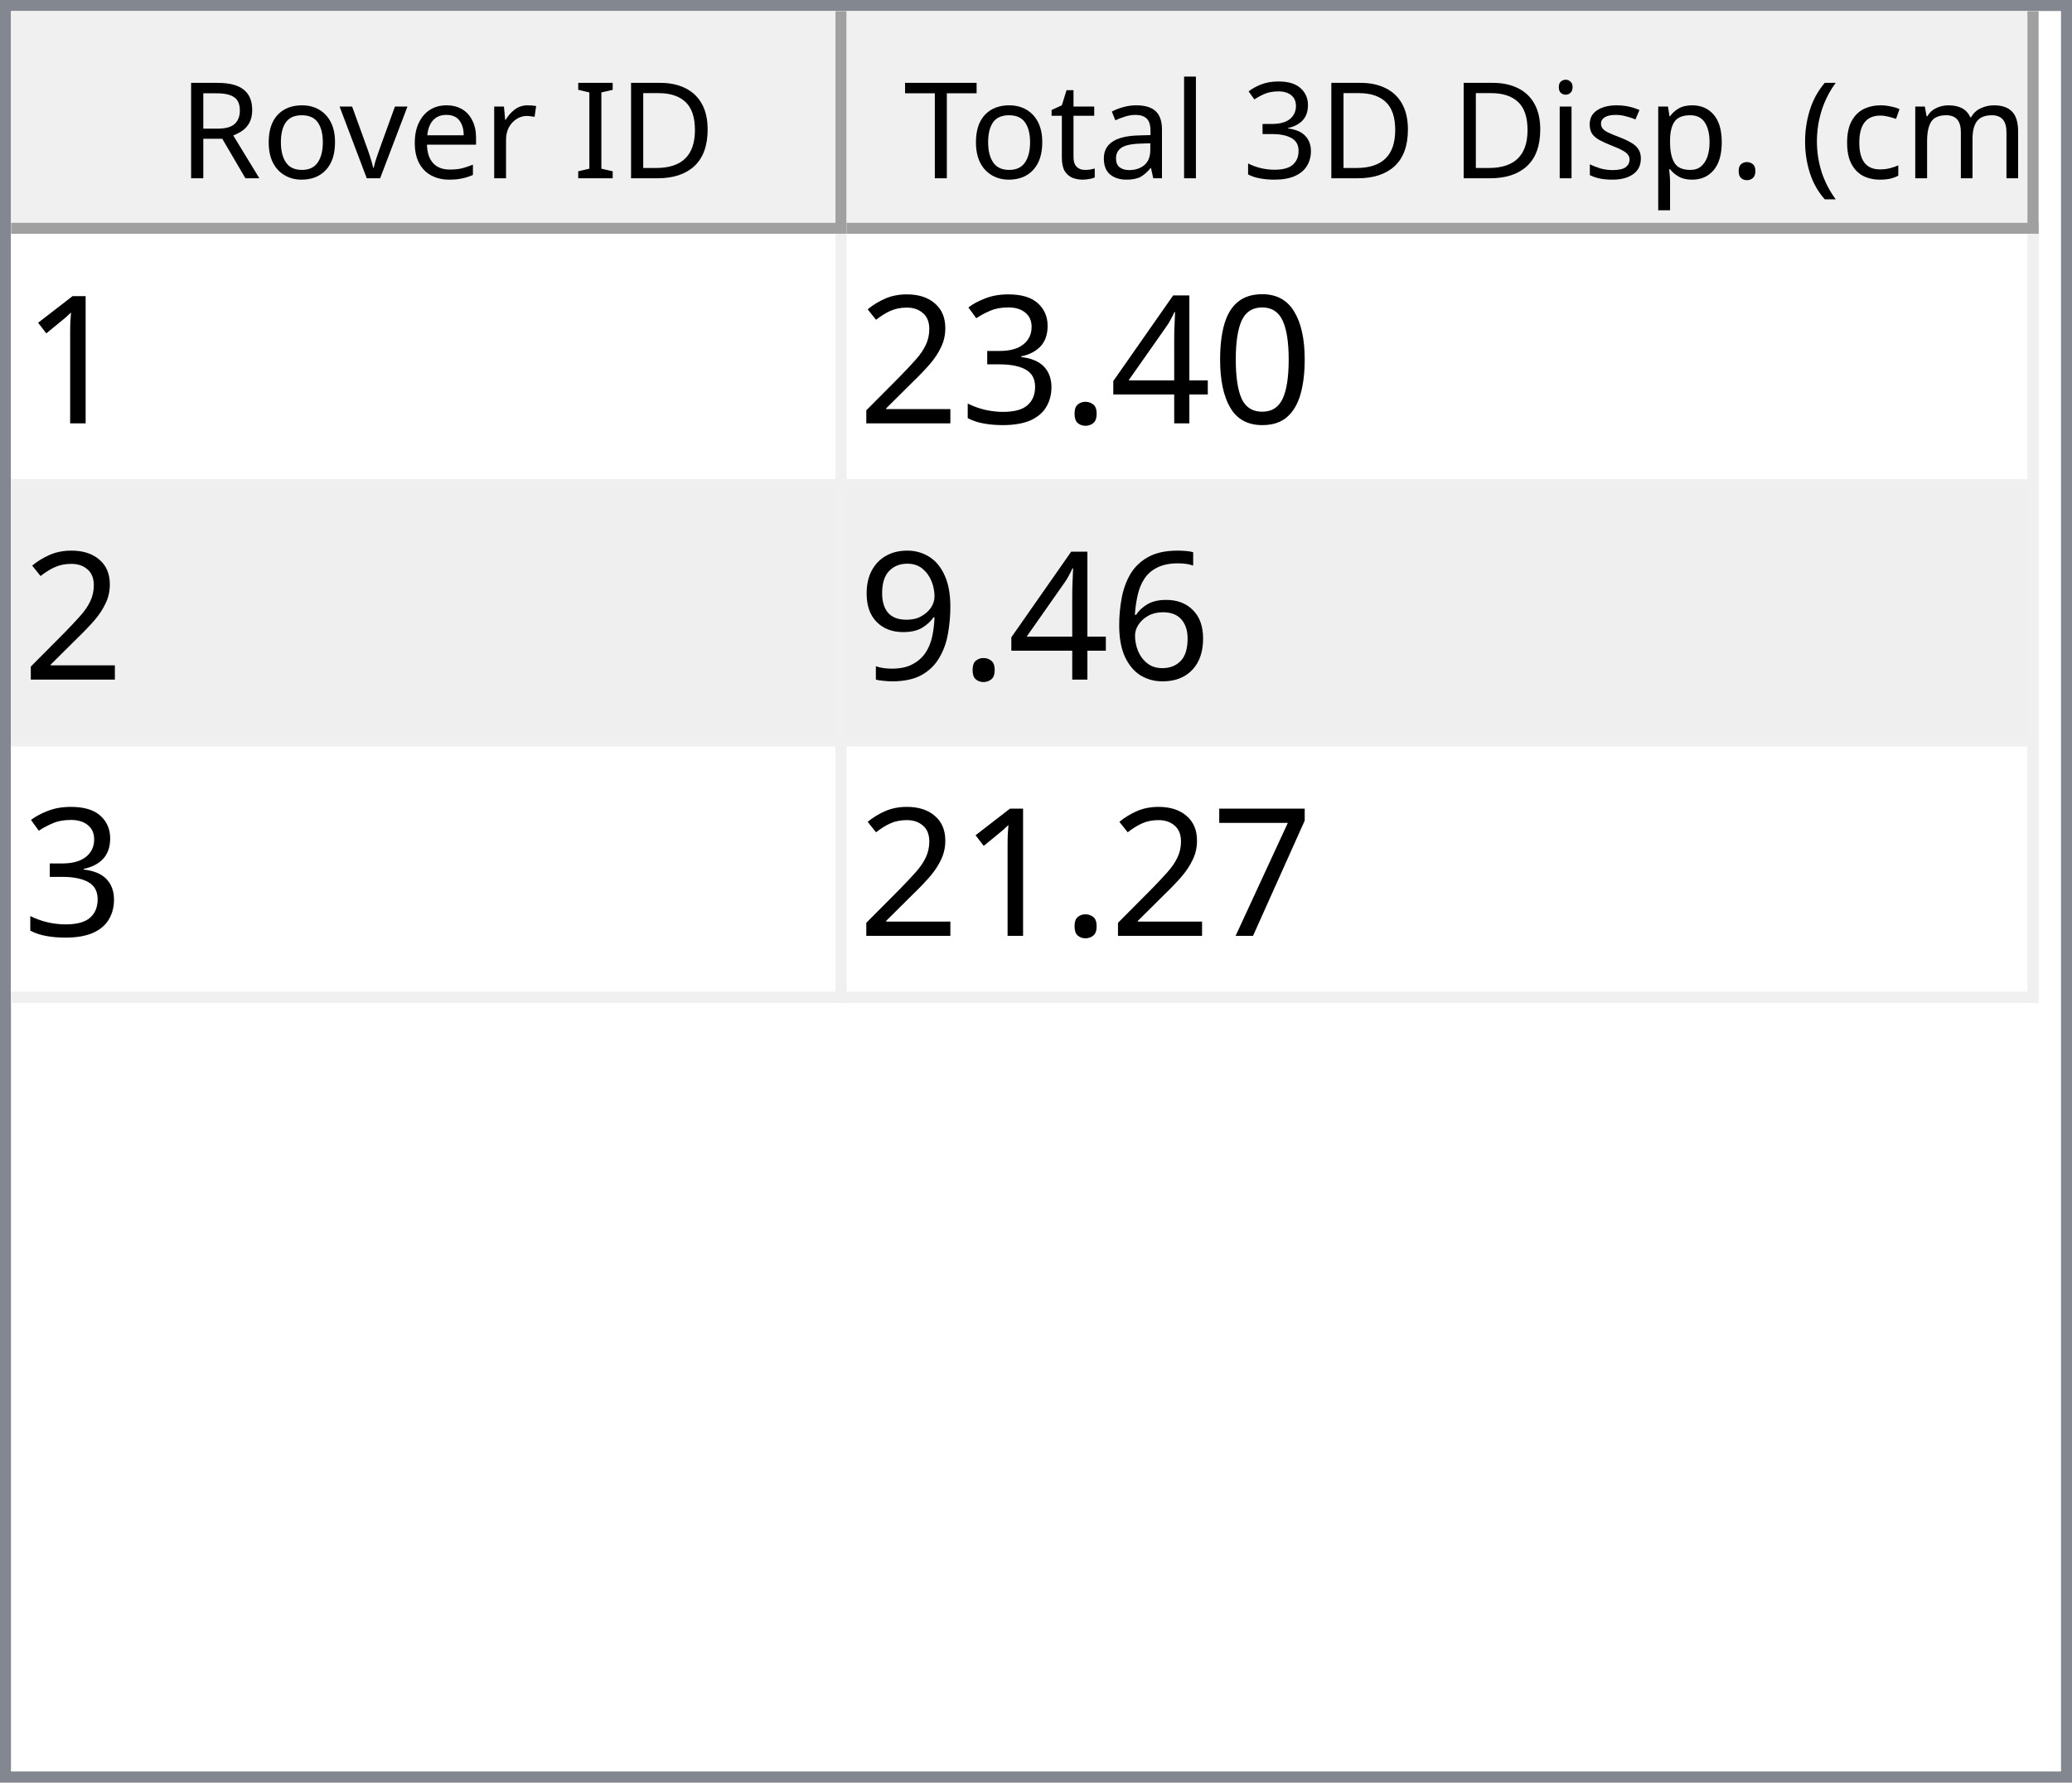
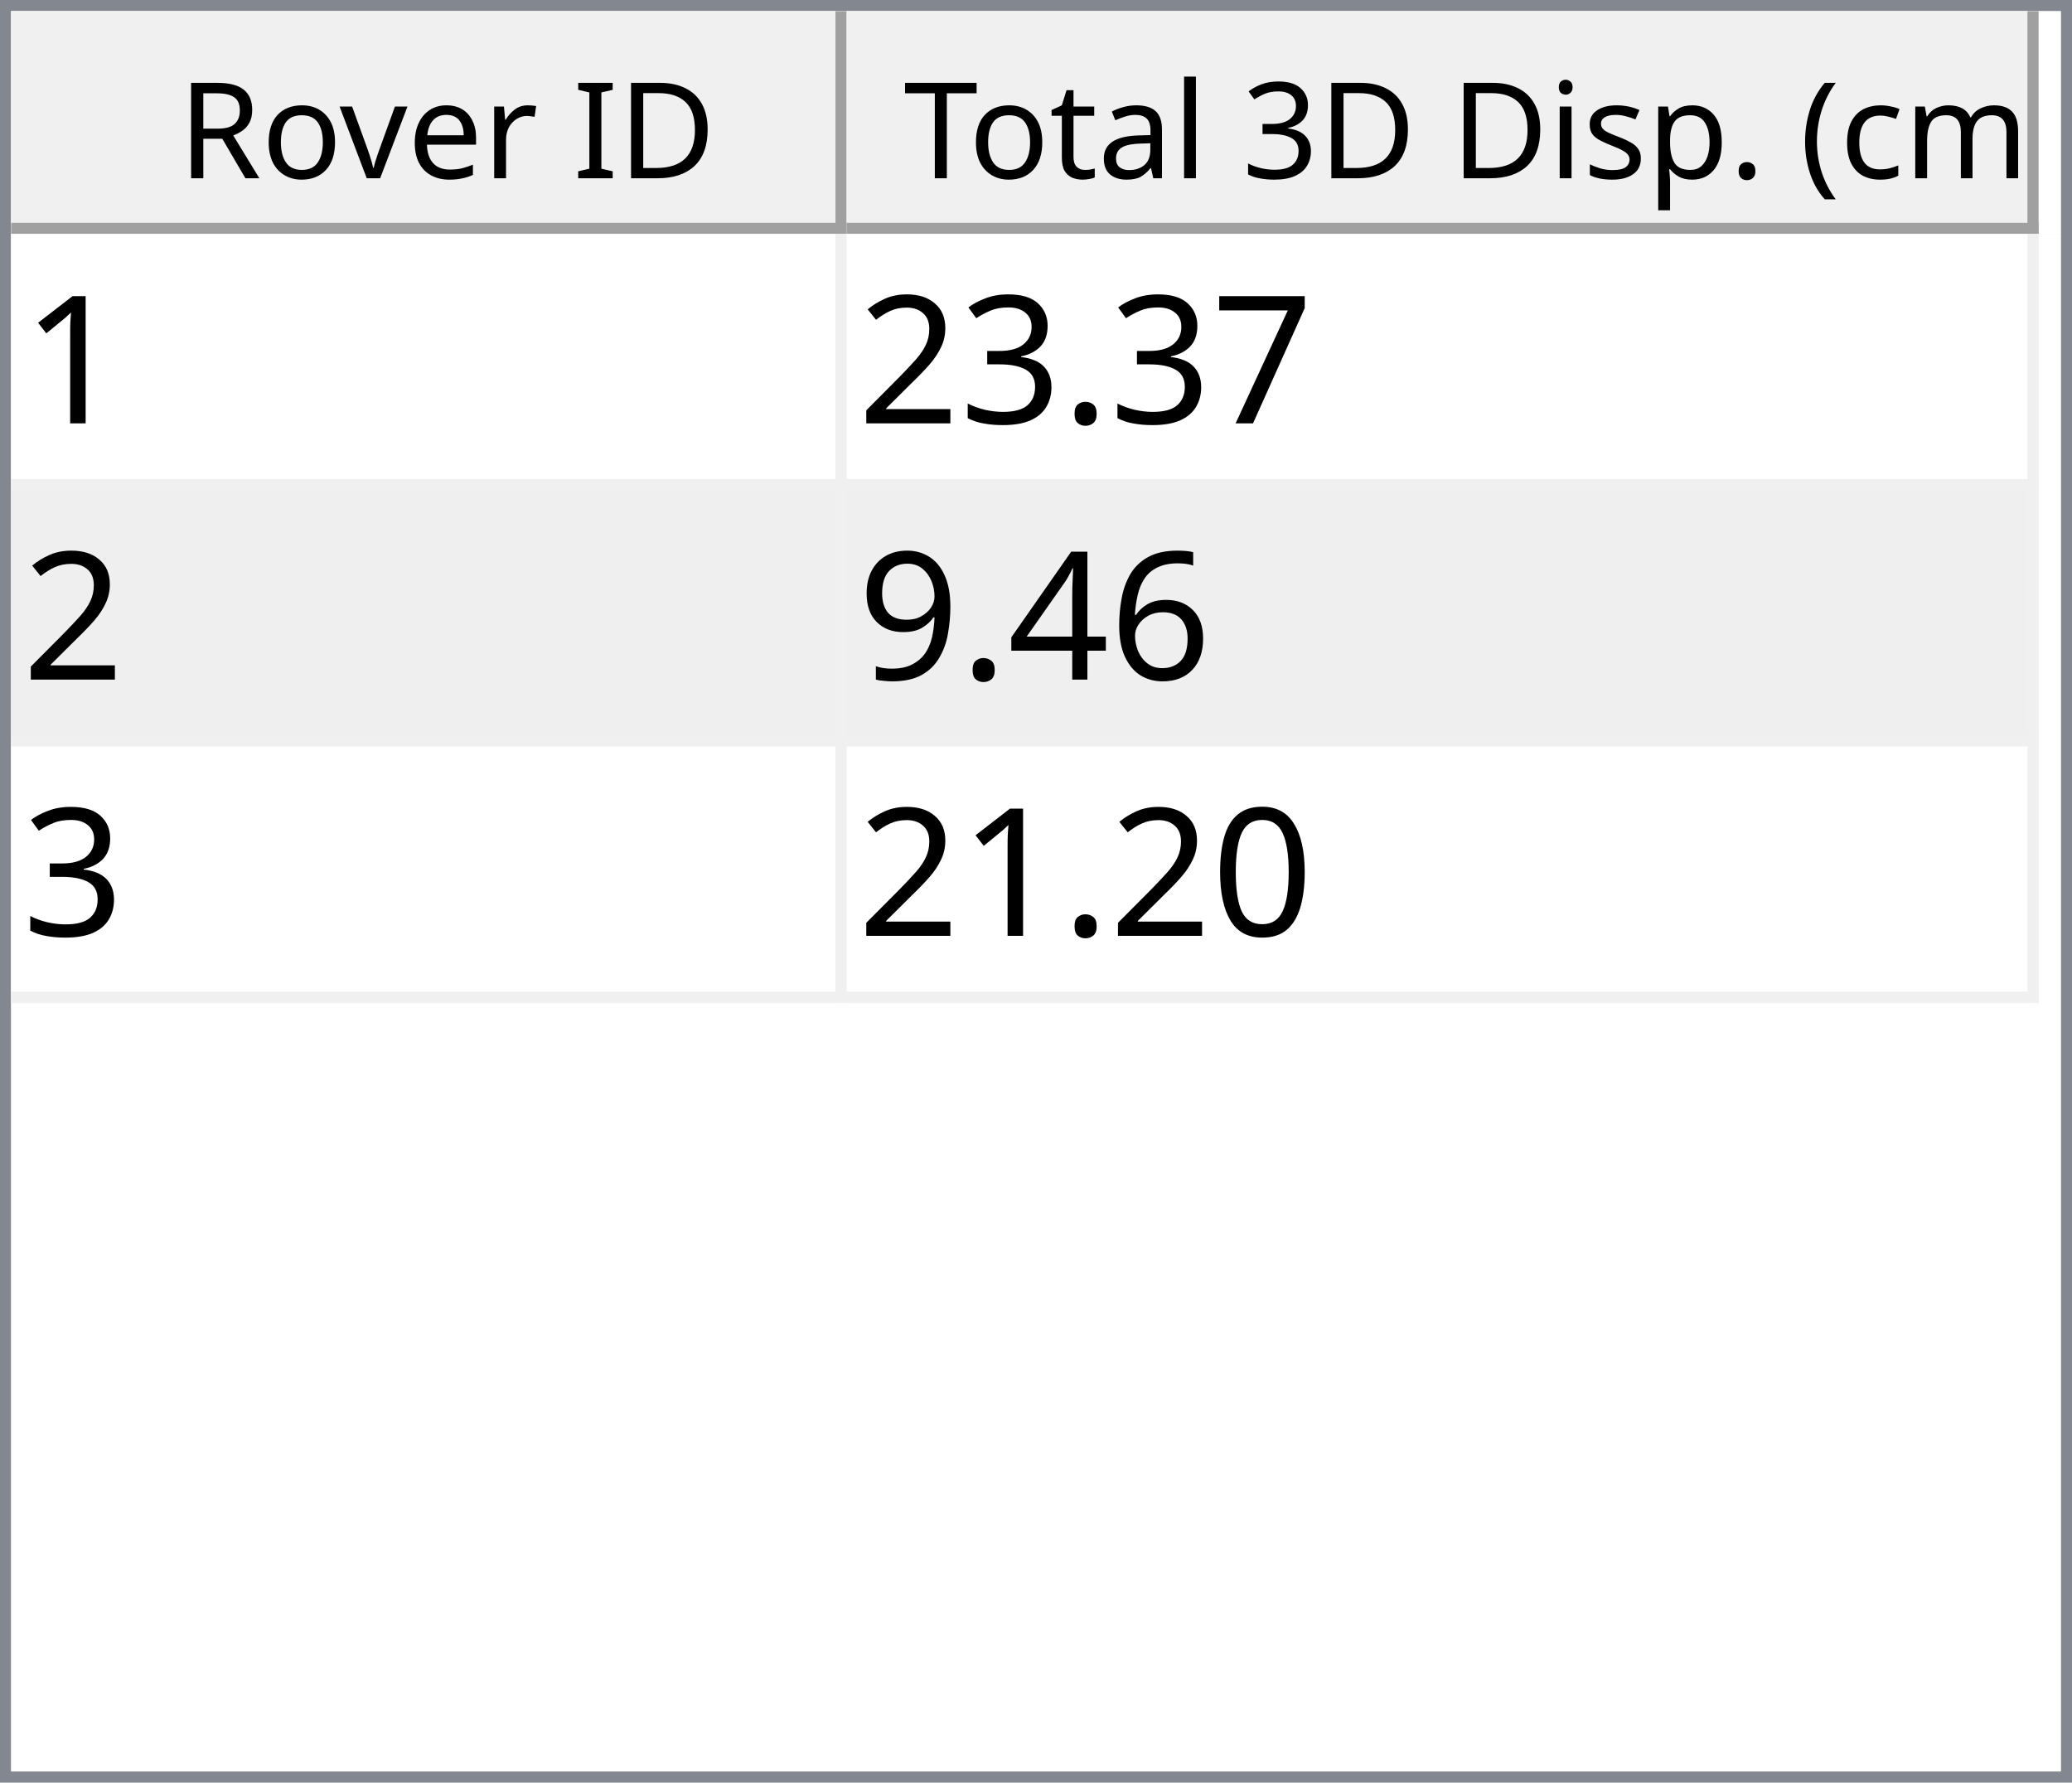
<svg xmlns="http://www.w3.org/2000/svg" style="fill-opacity:1; color-rendering:auto; color-interpolation:auto; text-rendering:auto; stroke:black; stroke-linecap:square; stroke-miterlimit:10; shape-rendering:auto; stroke-opacity:1; fill:black; stroke-dasharray:none; font-weight:normal; stroke-width:1; font-family:'Dialog'; font-style:normal; stroke-linejoin:miter; font-size:12px; stroke-dashoffset:0; image-rendering:auto;" width="186" height="160">
  <defs id="genericDefs" />
  <g>
    <defs id="defs1">
      <clipPath clipPathUnits="userSpaceOnUse" id="clipPath1">
        <path d="M0 0 L186 0 L186 160 L0 160 L0 0 Z" />
      </clipPath>
      <clipPath clipPathUnits="userSpaceOnUse" id="clipPath2">
        <path d="M0 0 L0 160 L186 160 L186 0 Z" />
      </clipPath>
      <clipPath clipPathUnits="userSpaceOnUse" id="clipPath3">
        <path d="M0 0 L0 20 L184 20 L184 0 Z" />
      </clipPath>
      <clipPath clipPathUnits="userSpaceOnUse" id="clipPath4">
        <path d="M0 0 L0 20 L75 20 L75 0 Z" />
      </clipPath>
      <clipPath clipPathUnits="userSpaceOnUse" id="clipPath5">
        <path d="M1 1 L1 19 L74 19 L74 1 Z" />
      </clipPath>
      <clipPath clipPathUnits="userSpaceOnUse" id="clipPath6">
        <path d="M0 0 L0 18 L73 18 L73 0 Z" />
      </clipPath>
      <clipPath clipPathUnits="userSpaceOnUse" id="clipPath7">
        <path d="M-0.5 -0.5 L-0.5 19.5 L74.5 19.5 L74.5 -0.5 Z" />
      </clipPath>
      <clipPath clipPathUnits="userSpaceOnUse" id="clipPath8">
        <path d="M0 0 L0 20 L107 20 L107 0 Z" />
      </clipPath>
      <clipPath clipPathUnits="userSpaceOnUse" id="clipPath9">
        <path d="M1 1 L1 19 L106 19 L106 1 Z" />
      </clipPath>
      <clipPath clipPathUnits="userSpaceOnUse" id="clipPath10">
        <path d="M0 0 L0 18 L105 18 L105 0 Z" />
      </clipPath>
      <clipPath clipPathUnits="userSpaceOnUse" id="clipPath11">
        <path d="M-0.5 -0.5 L-0.5 19.5 L106.5 19.5 L106.5 -0.5 Z" />
      </clipPath>
      <clipPath clipPathUnits="userSpaceOnUse" id="clipPath12">
        <path d="M0 0 L0 138 L184 138 L184 0 Z" />
      </clipPath>
      <clipPath clipPathUnits="userSpaceOnUse" id="clipPath13">
        <path d="M0 0 L0 69 L182 69 L182 0 Z" />
      </clipPath>
      <clipPath clipPathUnits="userSpaceOnUse" id="clipPath14">
        <path d="M-0.5 -0.5 L-0.5 68.5 L181.5 68.5 L181.5 -0.5 Z" />
      </clipPath>
      <clipPath clipPathUnits="userSpaceOnUse" id="clipPath15">
        <path d="M0 0 L0 22 L74 22 L74 0 Z" />
      </clipPath>
      <clipPath clipPathUnits="userSpaceOnUse" id="clipPath16">
        <path d="M0 0 L0 22 L106 22 L106 0 Z" />
      </clipPath>
      <font horiz-adv-x="64.551" id="font1">
        <font-face ascent="107.91" descent="25.098" units-per-em="100" style="font-style:normal; font-family:Segoe UI; font-weight:normal;" />
        <missing-glyph horiz-adv-x="64.551" d="M8.109 0 L8.109 68.266 L56.453 68.266 L56.453 0 L8.109 0 ZM15.328 7.234 L49.219 7.234 L49.219 61.031 L15.328 61.031 L15.328 7.234 Z" />
        <glyph unicode="D" horiz-adv-x="70.117" d="M9.188 0 L9.188 70.016 L28.516 70.016 Q65.531 70.016 65.531 35.891 Q65.531 19.672 55.25 9.836 Q44.969 0 27.734 0 L9.188 0 ZM17.391 62.594 L17.391 7.422 L27.828 7.422 Q41.609 7.422 49.273 14.797 Q56.938 22.172 56.938 35.688 Q56.938 62.594 28.328 62.594 L17.391 62.594 Z" />
        <glyph unicode="I" horiz-adv-x="26.611" d="M17.391 0 L9.188 0 L9.188 70.016 L17.391 70.016 L17.391 0 Z" />
        <glyph unicode=" " horiz-adv-x="27.393" d="" />
        <glyph unicode="r" horiz-adv-x="34.766" d="M34.188 41.891 Q32.078 43.5 28.125 43.5 Q23 43.5 19.555 38.672 Q16.109 33.844 16.109 25.484 L16.109 0 L8.109 0 L8.109 50 L16.109 50 L16.109 39.703 L16.312 39.703 Q18.016 44.969 21.531 47.922 Q25.047 50.875 29.391 50.875 Q32.516 50.875 34.188 50.203 L34.188 41.891 Z" />
        <glyph unicode="e" horiz-adv-x="52.295" d="M48.297 23 L12.984 23 Q13.188 14.656 17.484 10.109 Q21.781 5.562 29.297 5.562 Q37.75 5.562 44.828 11.141 L44.828 3.609 Q38.234 -1.172 27.391 -1.172 Q16.797 -1.172 10.742 5.641 Q4.688 12.453 4.688 24.812 Q4.688 36.469 11.305 43.82 Q17.922 51.172 27.734 51.172 Q37.547 51.172 42.922 44.828 Q48.297 38.484 48.297 27.203 L48.297 23 ZM40.094 29.781 Q40.047 36.719 36.75 40.578 Q33.453 44.438 27.594 44.438 Q21.922 44.438 17.969 40.383 Q14.016 36.328 13.094 29.781 L40.094 29.781 Z" />
        <glyph unicode="v" horiz-adv-x="47.9" d="M47.406 50 L27.484 0 L19.625 0 L0.688 50 L9.469 50 L22.172 13.672 Q23.578 9.672 23.922 6.688 L24.125 6.688 Q24.609 10.453 25.688 13.484 L38.969 50 L47.406 50 Z" />
        <glyph unicode="o" horiz-adv-x="58.594" d="M29 -1.172 Q17.922 -1.172 11.305 5.836 Q4.688 12.844 4.688 24.422 Q4.688 37.016 11.57 44.094 Q18.453 51.172 30.172 51.172 Q41.359 51.172 47.633 44.289 Q53.906 37.406 53.906 25.203 Q53.906 13.234 47.141 6.031 Q40.375 -1.172 29 -1.172 ZM29.594 44.438 Q21.875 44.438 17.383 39.188 Q12.891 33.938 12.891 24.703 Q12.891 15.828 17.43 10.695 Q21.969 5.562 29.594 5.562 Q37.359 5.562 41.531 10.594 Q45.703 15.625 45.703 24.906 Q45.703 34.281 41.531 39.359 Q37.359 44.438 29.594 44.438 Z" />
        <glyph unicode="R" horiz-adv-x="59.814" d="M59.375 0 L49.609 0 L37.891 19.625 Q36.281 22.359 34.766 24.289 Q33.25 26.219 31.664 27.438 Q30.078 28.656 28.25 29.219 Q26.422 29.781 24.125 29.781 L17.391 29.781 L17.391 0 L9.188 0 L9.188 70.016 L30.078 70.016 Q34.672 70.016 38.555 68.867 Q42.438 67.719 45.289 65.375 Q48.141 63.031 49.758 59.547 Q51.375 56.062 51.375 51.375 Q51.375 47.703 50.273 44.656 Q49.172 41.609 47.148 39.211 Q45.125 36.812 42.266 35.133 Q39.406 33.453 35.844 32.516 L35.844 32.328 Q37.594 31.547 38.891 30.547 Q40.188 29.547 41.359 28.18 Q42.531 26.812 43.68 25.078 Q44.828 23.344 46.234 21.047 L59.375 0 ZM17.391 62.594 L17.391 37.203 L28.516 37.203 Q31.594 37.203 34.203 38.133 Q36.812 39.062 38.719 40.797 Q40.625 42.531 41.703 45.047 Q42.781 47.562 42.781 50.688 Q42.781 56.297 39.141 59.445 Q35.5 62.594 28.609 62.594 L17.391 62.594 Z" />
        <glyph unicode=")" horiz-adv-x="30.176" d="M8.297 -15.922 L1.172 -15.922 Q16.406 2.344 16.406 26.812 Q16.406 51.469 1.078 70.016 L8.297 70.016 Q23.531 52.156 23.531 26.703 Q23.531 1.375 8.297 -15.922 Z" />
        <glyph unicode="m" horiz-adv-x="86.133" d="M79.109 0 L71.094 0 L71.094 28.719 Q71.094 37.016 68.531 40.727 Q65.969 44.438 59.906 44.438 Q54.781 44.438 51.195 39.75 Q47.609 35.062 47.609 28.516 L47.609 0 L39.594 0 L39.594 29.688 Q39.594 44.438 28.219 44.438 Q22.953 44.438 19.531 40.016 Q16.109 35.594 16.109 28.516 L16.109 0 L8.109 0 L8.109 50 L16.109 50 L16.109 42.094 L16.312 42.094 Q21.625 51.172 31.844 51.172 Q36.969 51.172 40.773 48.312 Q44.578 45.453 46 40.828 Q51.562 51.172 62.594 51.172 Q79.109 51.172 79.109 30.812 L79.109 0 Z" />
        <glyph unicode="c" horiz-adv-x="46.191" d="M42.188 2.297 Q36.422 -1.172 28.516 -1.172 Q17.828 -1.172 11.258 5.789 Q4.688 12.75 4.688 23.828 Q4.688 36.188 11.766 43.68 Q18.844 51.172 30.672 51.172 Q37.25 51.172 42.281 48.734 L42.281 40.531 Q36.719 44.438 30.375 44.438 Q22.703 44.438 17.797 38.945 Q12.891 33.453 12.891 24.516 Q12.891 15.719 17.508 10.641 Q22.125 5.562 29.891 5.562 Q36.422 5.562 42.188 9.906 L42.188 2.297 Z" />
        <glyph unicode="(" horiz-adv-x="30.176" d="M29.109 -15.922 L21.969 -15.922 Q6.844 1.375 6.844 26.703 Q6.844 52.156 21.969 70.016 L29.203 70.016 Q13.875 51.469 13.875 26.812 Q13.875 2.344 29.109 -15.922 Z" />
        <glyph unicode="." horiz-adv-x="21.68" d="M10.891 -1.078 Q8.641 -1.078 7.055 0.539 Q5.469 2.156 5.469 4.391 Q5.469 6.641 7.055 8.273 Q8.641 9.906 10.891 9.906 Q13.188 9.906 14.797 8.273 Q16.406 6.641 16.406 4.391 Q16.406 2.156 14.797 0.539 Q13.188 -1.078 10.891 -1.078 Z" />
        <glyph unicode="p" horiz-adv-x="58.789" d="M16.312 7.234 L16.109 7.234 L16.109 -23 L8.109 -23 L8.109 50 L16.109 50 L16.109 41.219 L16.312 41.219 Q22.219 51.172 33.594 51.172 Q43.266 51.172 48.688 44.461 Q54.109 37.75 54.109 26.469 Q54.109 13.922 48 6.375 Q41.891 -1.172 31.297 -1.172 Q21.578 -1.172 16.312 7.234 ZM16.109 27.391 L16.109 20.406 Q16.109 14.203 20.141 9.883 Q24.172 5.562 30.375 5.562 Q37.641 5.562 41.773 11.133 Q45.906 16.703 45.906 26.609 Q45.906 34.969 42.047 39.703 Q38.188 44.438 31.594 44.438 Q24.609 44.438 20.359 39.578 Q16.109 34.719 16.109 27.391 Z" />
        <glyph unicode="s" horiz-adv-x="42.432" d="M5.078 1.812 L5.078 10.406 Q11.625 5.562 19.484 5.562 Q30.031 5.562 30.031 12.594 Q30.031 14.594 29.125 15.992 Q28.219 17.391 26.68 18.461 Q25.141 19.531 23.07 20.383 Q21 21.234 18.609 22.172 Q15.281 23.484 12.766 24.828 Q10.25 26.172 8.57 27.859 Q6.891 29.547 6.031 31.695 Q5.172 33.844 5.172 36.719 Q5.172 40.234 6.789 42.945 Q8.406 45.656 11.086 47.484 Q13.766 49.312 17.211 50.242 Q20.656 51.172 24.312 51.172 Q30.812 51.172 35.938 48.922 L35.938 40.828 Q30.422 44.438 23.25 44.438 Q21 44.438 19.195 43.922 Q17.391 43.406 16.094 42.477 Q14.797 41.547 14.086 40.258 Q13.375 38.969 13.375 37.406 Q13.375 35.453 14.086 34.133 Q14.797 32.812 16.164 31.789 Q17.531 30.766 19.484 29.938 Q21.438 29.109 23.922 28.125 Q27.25 26.859 29.883 25.516 Q32.516 24.172 34.375 22.484 Q36.234 20.797 37.234 18.602 Q38.234 16.406 38.234 13.375 Q38.234 9.672 36.602 6.938 Q34.969 4.203 32.234 2.398 Q29.5 0.594 25.93 -0.289 Q22.359 -1.172 18.453 -1.172 Q10.75 -1.172 5.078 1.812 Z" />
        <glyph unicode="i" horiz-adv-x="24.219" d="M12.203 62.703 Q10.062 62.703 8.547 64.164 Q7.031 65.625 7.031 67.875 Q7.031 70.125 8.547 71.609 Q10.062 73.094 12.203 73.094 Q14.406 73.094 15.945 71.609 Q17.484 70.125 17.484 67.875 Q17.484 65.719 15.945 64.211 Q14.406 62.703 12.203 62.703 ZM16.109 0 L8.109 0 L8.109 50 L16.109 50 L16.109 0 Z" />
        <glyph unicode="3" horiz-adv-x="53.906" d="M46.531 19.828 Q46.531 15.094 44.75 11.211 Q42.969 7.328 39.719 4.57 Q36.469 1.812 31.93 0.297 Q27.391 -1.219 21.922 -1.219 Q11.922 -1.219 6 2.594 L6 11.188 Q13.094 5.609 22.219 5.609 Q25.875 5.609 28.828 6.539 Q31.781 7.469 33.906 9.227 Q36.031 10.984 37.18 13.477 Q38.328 15.969 38.328 19.094 Q38.328 32.812 18.797 32.812 L12.984 32.812 L12.984 39.594 L18.5 39.594 Q35.797 39.594 35.797 52.484 Q35.797 64.406 22.609 64.406 Q15.188 64.406 8.688 59.422 L8.688 67.188 Q15.375 71.188 24.609 71.188 Q29 71.188 32.57 69.969 Q36.141 68.75 38.68 66.555 Q41.219 64.359 42.609 61.281 Q44 58.203 44 54.5 Q44 40.672 30.031 36.719 L30.031 36.531 Q33.594 36.141 36.625 34.797 Q39.656 33.453 41.852 31.305 Q44.047 29.156 45.289 26.25 Q46.531 23.344 46.531 19.828 Z" />
        <glyph unicode="l" horiz-adv-x="24.219" d="M16.109 0 L8.109 0 L8.109 74.031 L16.109 74.031 L16.109 0 Z" />
        <glyph unicode="a" horiz-adv-x="50.879" d="M43.891 0 L35.891 0 L35.891 7.812 L35.688 7.812 Q30.469 -1.172 20.312 -1.172 Q12.844 -1.172 8.617 2.781 Q4.391 6.734 4.391 13.281 Q4.391 27.297 20.906 29.594 L35.891 31.688 Q35.891 44.438 25.594 44.438 Q16.547 44.438 9.281 38.281 L9.281 46.484 Q16.656 51.172 26.266 51.172 Q43.891 51.172 43.891 32.516 L43.891 0 ZM35.891 25.297 L23.828 23.641 Q18.266 22.859 15.43 20.875 Q12.594 18.891 12.594 13.875 Q12.594 10.203 15.211 7.883 Q17.828 5.562 22.172 5.562 Q28.125 5.562 32.008 9.742 Q35.891 13.922 35.891 20.312 L35.891 25.297 Z" />
        <glyph unicode="t" horiz-adv-x="33.887" d="M31.297 0.484 Q28.469 -1.078 23.828 -1.078 Q10.688 -1.078 10.688 13.578 L10.688 43.172 L2.094 43.172 L2.094 50 L10.688 50 L10.688 62.203 L18.703 64.797 L18.703 50 L31.297 50 L31.297 43.172 L18.703 43.172 L18.703 14.984 Q18.703 9.969 20.414 7.82 Q22.125 5.672 26.078 5.672 Q29.109 5.672 31.297 7.328 L31.297 0.484 Z" />
        <glyph unicode="T" horiz-adv-x="52.393" d="M50.594 62.594 L30.375 62.594 L30.375 0 L22.172 0 L22.172 62.594 L2 62.594 L2 70.016 L50.594 70.016 L50.594 62.594 Z" />
      </font>
      <font horiz-adv-x="75.0" id="font2">
        <font-face ascent="100.537" descent="21.973" units-per-em="100" style="font-style:normal; font-family:sans-serif; font-weight:normal;" />
        <missing-glyph horiz-adv-x="75.0" d="M12.5 0 L12.5 62.5 L62.5 62.5 L62.5 0 L12.5 0 ZM14.062 1.562 L60.938 1.562 L60.938 60.938 L14.062 60.938 L14.062 1.562 Z" />
        <glyph unicode="1" horiz-adv-x="55.615" d="M37.25 0 L28.469 0 L28.469 56 Q25.297 52.984 20.141 49.953 Q14.984 46.922 10.891 45.406 L10.891 53.906 Q18.266 57.375 23.781 62.305 Q29.297 67.234 31.594 71.875 L37.25 71.875 L37.25 0 Z" />
-         <glyph unicode="0" horiz-adv-x="55.615" d="M4.156 35.297 Q4.156 48 6.766 55.742 Q9.375 63.484 14.523 67.68 Q19.672 71.875 27.484 71.875 Q33.25 71.875 37.594 69.555 Q41.938 67.234 44.773 62.867 Q47.609 58.5 49.219 52.227 Q50.828 45.953 50.828 35.297 Q50.828 22.703 48.242 14.969 Q45.656 7.234 40.508 3.008 Q35.359 -1.219 27.484 -1.219 Q17.141 -1.219 11.234 6.203 Q4.156 15.141 4.156 35.297 ZM13.188 35.297 Q13.188 17.672 17.312 11.836 Q21.438 6 27.484 6 Q33.547 6 37.672 11.859 Q41.797 17.719 41.797 35.297 Q41.797 52.984 37.672 58.789 Q33.547 64.594 27.391 64.594 Q21.344 64.594 17.719 59.469 Q13.188 52.938 13.188 35.297 Z" />
-         <glyph unicode="4" horiz-adv-x="55.615" d="M32.328 0 L32.328 17.141 L1.266 17.141 L1.266 25.203 L33.938 71.578 L41.109 71.578 L41.109 25.203 L50.781 25.203 L50.781 17.141 L41.109 17.141 L41.109 0 L32.328 0 ZM32.328 25.203 L32.328 57.469 L9.906 25.203 L32.328 25.203 Z" />
+         <glyph unicode="7" horiz-adv-x="55.615" d="M4.734 62.203 L4.734 70.656 L51.078 70.656 L51.078 63.812 Q44.234 56.547 37.523 44.484 Q30.812 32.422 27.156 19.672 Q24.516 10.688 23.781 0 L14.75 0 Q14.891 8.453 18.062 20.414 Q21.234 32.375 27.172 43.484 Q33.109 54.594 39.797 62.203 L4.734 62.203 Z" />
        <glyph unicode="." horiz-adv-x="27.783" d="M9.078 0 L9.078 10.016 L19.094 10.016 L19.094 0 L9.078 0 Z" />
        <glyph unicode="3" horiz-adv-x="55.615" d="M4.203 18.891 L12.984 20.062 Q14.5 12.594 18.141 9.297 Q21.781 6 27 6 Q33.203 6 37.477 10.297 Q41.75 14.594 41.75 20.953 Q41.75 27 37.797 30.93 Q33.844 34.859 27.734 34.859 Q25.25 34.859 21.531 33.891 L22.516 41.609 Q23.391 41.5 23.922 41.5 Q29.547 41.5 34.039 44.43 Q38.531 47.359 38.531 53.469 Q38.531 58.297 35.258 61.477 Q31.984 64.656 26.812 64.656 Q21.688 64.656 18.266 61.43 Q14.844 58.203 13.875 51.766 L5.078 53.328 Q6.688 62.156 12.398 67.016 Q18.109 71.875 26.609 71.875 Q32.469 71.875 37.398 69.359 Q42.328 66.844 44.945 62.5 Q47.562 58.156 47.562 53.266 Q47.562 48.641 45.07 44.828 Q42.578 41.016 37.703 38.766 Q44.047 37.312 47.562 32.695 Q51.078 28.078 51.078 21.141 Q51.078 11.766 44.242 5.25 Q37.406 -1.266 26.953 -1.266 Q17.531 -1.266 11.305 4.352 Q5.078 9.969 4.203 18.891 Z" />
        <glyph unicode="2" horiz-adv-x="55.615" d="M50.344 8.453 L50.344 0 L3.031 0 Q2.938 3.172 4.047 6.109 Q5.859 10.938 9.836 15.625 Q13.812 20.312 21.344 26.469 Q33.016 36.031 37.117 41.625 Q41.219 47.219 41.219 52.203 Q41.219 57.422 37.477 61.008 Q33.734 64.594 27.734 64.594 Q21.391 64.594 17.578 60.789 Q13.766 56.984 13.719 50.25 L4.688 51.172 Q5.609 61.281 11.664 66.578 Q17.719 71.875 27.938 71.875 Q38.234 71.875 44.242 66.164 Q50.25 60.453 50.25 52 Q50.25 47.703 48.492 43.555 Q46.734 39.406 42.656 34.812 Q38.578 30.219 29.109 22.219 Q21.188 15.578 18.945 13.211 Q16.703 10.844 15.234 8.453 L50.344 8.453 Z" />
        <glyph unicode="6" horiz-adv-x="55.615" d="M49.75 54.047 L41.016 53.375 Q39.844 58.547 37.703 60.891 Q34.125 64.656 28.906 64.656 Q24.703 64.656 21.531 62.312 Q17.391 59.281 14.992 53.469 Q12.594 47.656 12.5 36.922 Q15.672 41.75 20.266 44.094 Q24.859 46.438 29.891 46.438 Q38.672 46.438 44.852 39.969 Q51.031 33.5 51.031 23.25 Q51.031 16.5 48.125 10.719 Q45.219 4.938 40.141 1.859 Q35.062 -1.219 28.609 -1.219 Q17.625 -1.219 10.695 6.859 Q3.766 14.938 3.766 33.5 Q3.766 54.25 11.422 63.672 Q18.109 71.875 29.438 71.875 Q37.891 71.875 43.289 67.141 Q48.688 62.406 49.75 54.047 ZM13.875 23.188 Q13.875 18.656 15.797 14.508 Q17.719 10.359 21.188 8.18 Q24.656 6 28.469 6 Q34.031 6 38.039 10.492 Q42.047 14.984 42.047 22.703 Q42.047 30.125 38.086 34.398 Q34.125 38.672 28.125 38.672 Q22.172 38.672 18.023 34.398 Q13.875 30.125 13.875 23.188 Z" />
+         <glyph unicode="4" horiz-adv-x="55.615" d="M32.328 0 L32.328 17.141 L1.266 17.141 L1.266 25.203 L33.938 71.578 L41.109 71.578 L41.109 25.203 L50.781 25.203 L50.781 17.141 L41.109 17.141 L41.109 0 L32.328 0 ZM32.328 25.203 L32.328 57.469 L9.906 25.203 L32.328 25.203 Z" />
        <glyph unicode="9" horiz-adv-x="55.615" d="M5.469 16.547 L13.922 17.328 Q14.984 11.375 18.016 8.688 Q21.047 6 25.781 6 Q29.828 6 32.883 7.859 Q35.938 9.719 37.891 12.82 Q39.844 15.922 41.164 21.195 Q42.484 26.469 42.484 31.938 Q42.484 32.516 42.438 33.688 Q39.797 29.5 35.234 26.883 Q30.672 24.266 25.344 24.266 Q16.453 24.266 10.305 30.711 Q4.156 37.156 4.156 47.703 Q4.156 58.594 10.578 65.234 Q17 71.875 26.656 71.875 Q33.641 71.875 39.43 68.117 Q45.219 64.359 48.219 57.398 Q51.219 50.438 51.219 37.25 Q51.219 23.531 48.242 15.406 Q45.266 7.281 39.383 3.031 Q33.5 -1.219 25.594 -1.219 Q17.188 -1.219 11.867 3.445 Q6.547 8.109 5.469 16.547 ZM41.453 48.141 Q41.453 55.719 37.43 60.156 Q33.406 64.594 27.734 64.594 Q21.875 64.594 17.531 59.812 Q13.188 55.031 13.188 47.406 Q13.188 40.578 17.312 36.305 Q21.438 32.031 27.484 32.031 Q33.594 32.031 37.523 36.305 Q41.453 40.578 41.453 48.141 Z" />
-         <glyph unicode="7" horiz-adv-x="55.615" d="M4.734 62.203 L4.734 70.656 L51.078 70.656 L51.078 63.812 Q44.234 56.547 37.523 44.484 Q30.812 32.422 27.156 19.672 Q24.516 10.688 23.781 0 L14.75 0 Q14.891 8.453 18.062 20.414 Q21.234 32.375 27.172 43.484 Q33.109 54.594 39.797 62.203 L4.734 62.203 Z" />
+         <glyph unicode="0" horiz-adv-x="55.615" d="M4.156 35.297 Q4.156 48 6.766 55.742 Q9.375 63.484 14.523 67.68 Q19.672 71.875 27.484 71.875 Q33.25 71.875 37.594 69.555 Q41.938 67.234 44.773 62.867 Q47.609 58.5 49.219 52.227 Q50.828 45.953 50.828 35.297 Q50.828 22.703 48.242 14.969 Q45.656 7.234 40.508 3.008 Q35.359 -1.219 27.484 -1.219 Q17.141 -1.219 11.234 6.203 Q4.156 15.141 4.156 35.297 ZM13.188 35.297 Q13.188 17.672 17.312 11.836 Q21.438 6 27.484 6 Q33.547 6 37.672 11.859 Q41.797 17.719 41.797 35.297 Q41.797 52.984 37.672 58.789 Q33.547 64.594 27.391 64.594 Q21.344 64.594 17.719 59.469 Q13.188 52.938 13.188 35.297 Z" />
      </font>
    </defs>
    <g style="fill:white; stroke:white;">
      <rect x="0" y="0" width="186" style="clip-path:url(#clipPath1); stroke:none;" height="160" />
    </g>
    <g style="fill:white; text-rendering:optimizeSpeed; color-rendering:optimizeSpeed; image-rendering:optimizeSpeed; shape-rendering:crispEdges; stroke:white; color-interpolation:sRGB;">
      <rect x="0" width="186" height="160" y="0" style="stroke:none;" />
      <path style="stroke:none;" d="M0 160 L186 160 L186 0 L0 0 Z" />
    </g>
    <g style="fill:rgb(240,240,240); font-family:'Segoe UI'; stroke:rgb(240,240,240);">
      <rect x="0" y="0" width="186" style="clip-path:url(#clipPath2); stroke:none;" height="160" />
    </g>
    <g style="fill:rgb(130,135,144); font-family:'Segoe UI'; stroke:rgb(130,135,144);">
      <path d="M0 0 L186 0 L186 160 L0 160 L0 0 ZM1 1 L185 1 L185 159 L1 159 L1 1 Z" style="fill-rule:evenodd; clip-path:url(#clipPath2); stroke:none;" />
    </g>
    <g style="fill:white; font-family:'Segoe UI'; stroke:white;" transform="translate(1,1)">
      <rect x="0" y="0" width="184" style="clip-path:url(#clipPath3); stroke:none;" height="20" />
    </g>
    <g style="fill:rgb(240,240,240); font-family:'Segoe UI'; stroke:rgb(240,240,240);" transform="translate(1,1)">
      <rect x="0" y="0" width="75" style="clip-path:url(#clipPath4); stroke:none;" height="20" />
    </g>
    <g style="font-family:'Segoe UI';" transform="translate(2,2)">
      <text x="14" xml:space="preserve" y="14" style="clip-path:url(#clipPath6); stroke:none;">Rover ID</text>
    </g>
    <g style="fill:rgb(160,160,160); font-family:'Segoe UI'; stroke:rgb(160,160,160); stroke-linejoin:bevel;" transform="translate(1.5,1.5)">
      <line x1="74" x2="74" y1="0" style="fill:none; clip-path:url(#clipPath7);" y2="19" />
    </g>
    <g style="fill:rgb(160,160,160); font-family:'Segoe UI'; stroke:rgb(160,160,160); stroke-linejoin:bevel;" transform="matrix(1,0,0,1,1,1) translate(0.5,0.5)">
      <line x1="0" x2="74" y1="19" style="fill:none; clip-path:url(#clipPath7);" y2="19" />
    </g>
    <g style="fill:rgb(240,240,240); font-family:'Segoe UI'; stroke:rgb(240,240,240);" transform="translate(76,1)">
      <rect x="0" y="0" width="107" style="clip-path:url(#clipPath8); stroke:none;" height="20" />
    </g>
    <g style="font-family:'Segoe UI';" transform="translate(77,2)">
      <text x="1" xml:space="preserve" y="14" style="clip-path:url(#clipPath10); stroke:none;"> Total 3D Disp. (cm)</text>
    </g>
    <g style="fill:rgb(160,160,160); font-family:'Segoe UI'; stroke:rgb(160,160,160); stroke-linejoin:bevel;" transform="translate(76.5,1.5)">
      <line x1="106" x2="106" y1="0" style="fill:none; clip-path:url(#clipPath11);" y2="19" />
    </g>
    <g style="fill:rgb(160,160,160); font-family:'Segoe UI'; stroke:rgb(160,160,160); stroke-linejoin:bevel;" transform="matrix(1,0,0,1,76,1) translate(0.5,0.5)">
      <line x1="0" x2="106" y1="19" style="fill:none; clip-path:url(#clipPath11);" y2="19" />
    </g>
    <g style="fill:white; font-family:'Segoe UI'; stroke:white;" transform="translate(1,21)">
      <rect x="0" y="0" width="184" style="clip-path:url(#clipPath12); stroke:none;" height="138" />
    </g>
    <g style="fill:rgb(240,240,240); font-size:16px; font-family:sans-serif; stroke:rgb(240,240,240);" transform="translate(1,21)">
      <rect x="0" y="0" width="182" style="clip-path:url(#clipPath13); stroke:none;" height="69" />
      <line transform="translate(0.5,0.5)" x1="0" x2="181" y1="22" style="clip-path:url(#clipPath14); fill:none; stroke-linejoin:bevel;" y2="22" />
    </g>
    <g transform="matrix(1,0,0,1,1,21) translate(0.5,0.5)" style="fill:rgb(240,240,240); font-size:16px; font-family:sans-serif; stroke:rgb(240,240,240); stroke-linejoin:bevel;">
      <line x1="0" x2="181" y1="45" style="fill:none; clip-path:url(#clipPath14);" y2="45" />
    </g>
    <g transform="matrix(1,0,0,1,1,21) translate(0.5,0.5)" style="fill:rgb(240,240,240); font-size:16px; font-family:sans-serif; stroke:rgb(240,240,240); stroke-linejoin:bevel;">
      <line x1="0" x2="181" y1="68" style="fill:none; clip-path:url(#clipPath14);" y2="68" />
    </g>
    <g transform="matrix(1,0,0,1,1,21) translate(0.5,0.5)" style="fill:rgb(240,240,240); font-size:16px; font-family:sans-serif; stroke:rgb(240,240,240); stroke-linejoin:bevel;">
      <line x1="74" x2="74" y1="0" style="fill:none; clip-path:url(#clipPath14);" y2="68" />
    </g>
    <g transform="matrix(1,0,0,1,1,21) translate(0.5,0.5)" style="fill:rgb(240,240,240); font-size:16px; font-family:sans-serif; stroke:rgb(240,240,240); stroke-linejoin:bevel;">
      <line x1="181" x2="181" y1="0" style="fill:none; clip-path:url(#clipPath14);" y2="68" />
    </g>
    <g style="fill:white; font-size:16px; font-family:sans-serif; stroke:white;" transform="matrix(1,0,0,1,1,21)">
      <rect x="0" y="0" width="74" style="clip-path:url(#clipPath15); stroke:none;" height="22" />
      <text x="1" y="17" style="fill:black; clip-path:url(#clipPath15); stroke:none;" xml:space="preserve">1</text>
    </g>
    <g style="fill:white; font-size:16px; font-family:sans-serif; stroke:white;" transform="matrix(1,0,0,1,1,21) translate(75,0)">
      <rect x="0" y="0" width="106" style="clip-path:url(#clipPath16); stroke:none;" height="22" />
-       <text x="1" y="17" style="fill:black; clip-path:url(#clipPath16); stroke:none;" xml:space="preserve">23.40</text>
+       <text x="1" y="17" style="fill:black; clip-path:url(#clipPath16); stroke:none;" xml:space="preserve">23.37</text>
    </g>
    <g style="fill:rgb(239,239,239); font-size:16px; font-family:sans-serif; stroke:rgb(239,239,239);" transform="matrix(1,0,0,1,1,21) translate(0,23)">
      <rect x="0" y="0" width="74" style="clip-path:url(#clipPath15); stroke:none;" height="22" />
      <text x="1" y="17" style="fill:black; clip-path:url(#clipPath15); stroke:none;" xml:space="preserve">2</text>
    </g>
    <g style="fill:rgb(239,239,239); font-size:16px; font-family:sans-serif; stroke:rgb(239,239,239);" transform="matrix(1,0,0,1,1,21) translate(75,23)">
      <rect x="0" y="0" width="106" style="clip-path:url(#clipPath16); stroke:none;" height="22" />
      <text x="1" y="17" style="fill:black; clip-path:url(#clipPath16); stroke:none;" xml:space="preserve">9.46</text>
    </g>
    <g style="fill:white; font-size:16px; font-family:sans-serif; stroke:white;" transform="matrix(1,0,0,1,1,21) translate(0,46)">
      <rect x="0" y="0" width="74" style="clip-path:url(#clipPath15); stroke:none;" height="22" />
      <text x="1" y="17" style="fill:black; clip-path:url(#clipPath15); stroke:none;" xml:space="preserve">3</text>
    </g>
    <g style="fill:white; font-size:16px; font-family:sans-serif; stroke:white;" transform="matrix(1,0,0,1,1,21) translate(75,46)">
      <rect x="0" y="0" width="106" style="clip-path:url(#clipPath16); stroke:none;" height="22" />
-       <text x="1" y="17" style="fill:black; clip-path:url(#clipPath16); stroke:none;" xml:space="preserve">21.27</text>
+       <text x="1" y="17" style="fill:black; clip-path:url(#clipPath16); stroke:none;" xml:space="preserve">21.20</text>
    </g>
  </g>
</svg>
